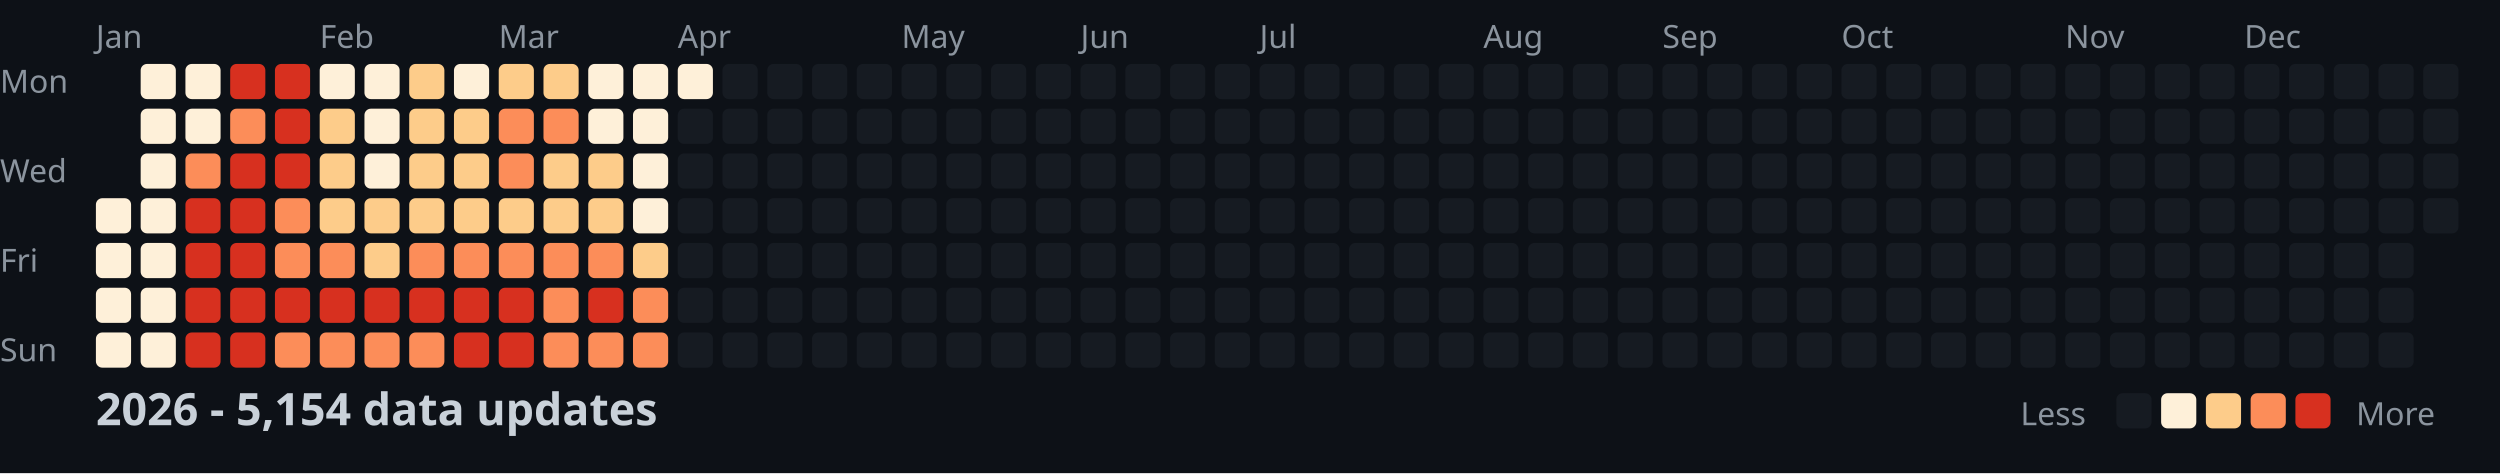
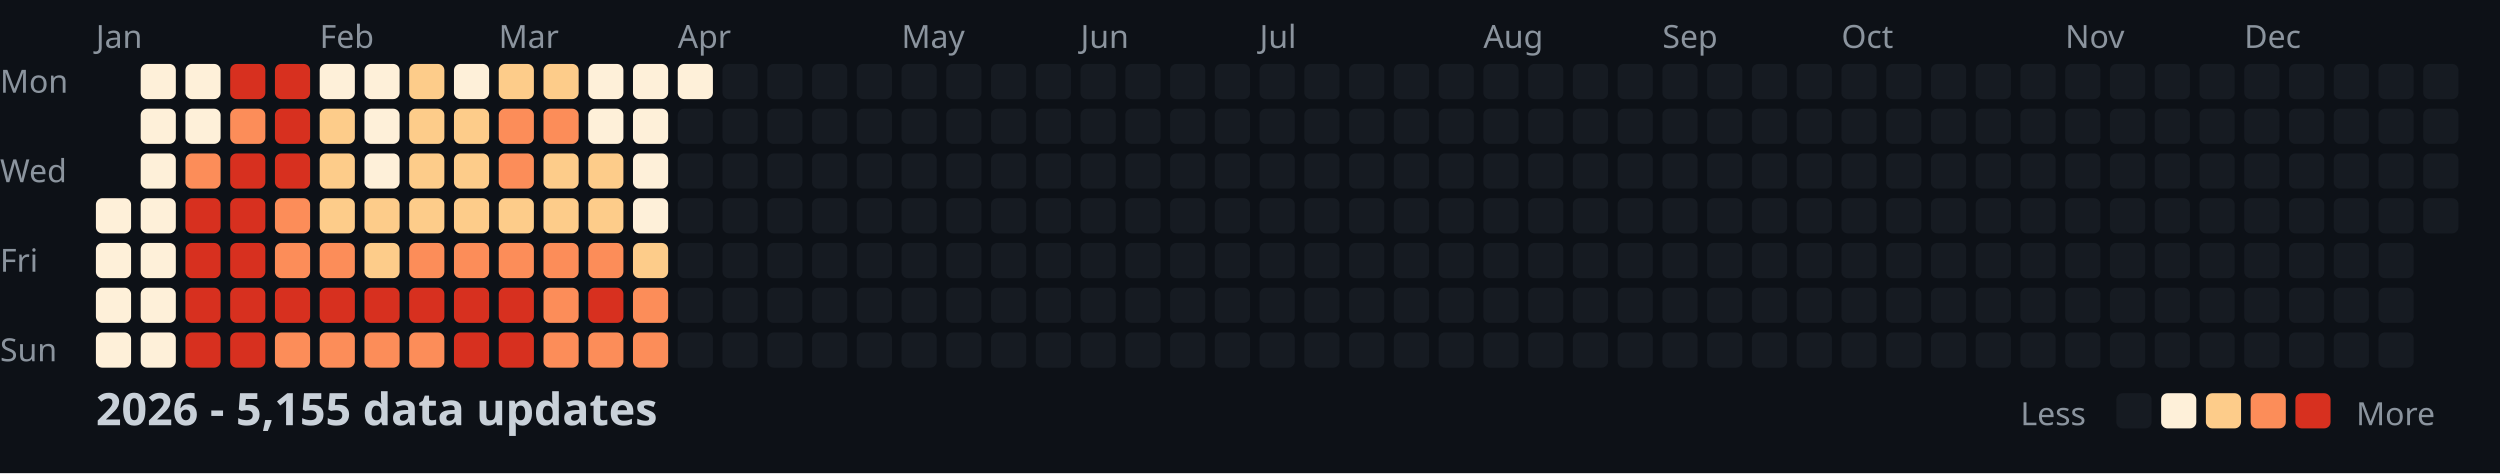
<svg xmlns="http://www.w3.org/2000/svg" width="782" height="148">
  <style>
    .month { font: 10px sans-serif; fill: #8b949e; }
    .day { font: 10px sans-serif; fill: #8b949e; }
    .title { font: bold 14px sans-serif; fill: #c9d1d9; }
    .legend { font: 10px sans-serif; fill: #8b949e; }
  </style>
  <rect width="100%" height="100%" fill="#0d1117" />
  <text x="0" y="29" class="day">Mon</text>
  <text x="0" y="57" class="day">Wed</text>
  <text x="0" y="85" class="day">Fri</text>
  <text x="0" y="113" class="day">Sun</text>
  <text x="30" y="15" class="month">Jan</text>
  <text x="100" y="15" class="month">Feb</text>
  <text x="156" y="15" class="month">Mar</text>
  <text x="212" y="15" class="month">Apr</text>
  <text x="282" y="15" class="month">May</text>
  <text x="338" y="15" class="month">Jun</text>
  <text x="394" y="15" class="month">Jul</text>
  <text x="464" y="15" class="month">Aug</text>
  <text x="520" y="15" class="month">Sep</text>
  <text x="576" y="15" class="month">Oct</text>
  <text x="646" y="15" class="month">Nov</text>
  <text x="702" y="15" class="month">Dec</text>
  <rect x="30" y="62" width="11" height="11" fill="#fef0d9" rx="2" />
  <rect x="30" y="76" width="11" height="11" fill="#fef0d9" rx="2" />
  <rect x="30" y="90" width="11" height="11" fill="#fef0d9" rx="2" />
  <rect x="30" y="104" width="11" height="11" fill="#fef0d9" rx="2" />
  <rect x="44" y="20" width="11" height="11" fill="#fef0d9" rx="2" />
  <rect x="44" y="34" width="11" height="11" fill="#fef0d9" rx="2" />
  <rect x="44" y="48" width="11" height="11" fill="#fef0d9" rx="2" />
  <rect x="44" y="62" width="11" height="11" fill="#fef0d9" rx="2" />
  <rect x="44" y="76" width="11" height="11" fill="#fef0d9" rx="2" />
  <rect x="44" y="90" width="11" height="11" fill="#fef0d9" rx="2" />
  <rect x="44" y="104" width="11" height="11" fill="#fef0d9" rx="2" />
  <rect x="58" y="20" width="11" height="11" fill="#fef0d9" rx="2" />
  <rect x="58" y="34" width="11" height="11" fill="#fef0d9" rx="2" />
  <rect x="58" y="48" width="11" height="11" fill="#fc8d59" rx="2" />
  <rect x="58" y="62" width="11" height="11" fill="#d7301f" rx="2" />
  <rect x="58" y="76" width="11" height="11" fill="#d7301f" rx="2" />
  <rect x="58" y="90" width="11" height="11" fill="#d7301f" rx="2" />
  <rect x="58" y="104" width="11" height="11" fill="#d7301f" rx="2" />
  <rect x="72" y="20" width="11" height="11" fill="#d7301f" rx="2" />
  <rect x="72" y="34" width="11" height="11" fill="#fc8d59" rx="2" />
  <rect x="72" y="48" width="11" height="11" fill="#d7301f" rx="2" />
  <rect x="72" y="62" width="11" height="11" fill="#d7301f" rx="2" />
  <rect x="72" y="76" width="11" height="11" fill="#d7301f" rx="2" />
  <rect x="72" y="90" width="11" height="11" fill="#d7301f" rx="2" />
  <rect x="72" y="104" width="11" height="11" fill="#d7301f" rx="2" />
  <rect x="86" y="20" width="11" height="11" fill="#d7301f" rx="2" />
  <rect x="86" y="34" width="11" height="11" fill="#d7301f" rx="2" />
  <rect x="86" y="48" width="11" height="11" fill="#d7301f" rx="2" />
  <rect x="86" y="62" width="11" height="11" fill="#fc8d59" rx="2" />
  <rect x="86" y="76" width="11" height="11" fill="#fc8d59" rx="2" />
  <rect x="86" y="90" width="11" height="11" fill="#d7301f" rx="2" />
  <rect x="86" y="104" width="11" height="11" fill="#fc8d59" rx="2" />
  <rect x="100" y="20" width="11" height="11" fill="#fef0d9" rx="2" />
  <rect x="100" y="34" width="11" height="11" fill="#fdcc8a" rx="2" />
  <rect x="100" y="48" width="11" height="11" fill="#fdcc8a" rx="2" />
  <rect x="100" y="62" width="11" height="11" fill="#fdcc8a" rx="2" />
  <rect x="100" y="76" width="11" height="11" fill="#fc8d59" rx="2" />
  <rect x="100" y="90" width="11" height="11" fill="#d7301f" rx="2" />
  <rect x="100" y="104" width="11" height="11" fill="#fc8d59" rx="2" />
  <rect x="114" y="20" width="11" height="11" fill="#fef0d9" rx="2" />
  <rect x="114" y="34" width="11" height="11" fill="#fef0d9" rx="2" />
  <rect x="114" y="48" width="11" height="11" fill="#fef0d9" rx="2" />
  <rect x="114" y="62" width="11" height="11" fill="#fdcc8a" rx="2" />
  <rect x="114" y="76" width="11" height="11" fill="#fdcc8a" rx="2" />
  <rect x="114" y="90" width="11" height="11" fill="#d7301f" rx="2" />
  <rect x="114" y="104" width="11" height="11" fill="#fc8d59" rx="2" />
  <rect x="128" y="20" width="11" height="11" fill="#fdcc8a" rx="2" />
  <rect x="128" y="34" width="11" height="11" fill="#fdcc8a" rx="2" />
  <rect x="128" y="48" width="11" height="11" fill="#fdcc8a" rx="2" />
  <rect x="128" y="62" width="11" height="11" fill="#fdcc8a" rx="2" />
  <rect x="128" y="76" width="11" height="11" fill="#fc8d59" rx="2" />
  <rect x="128" y="90" width="11" height="11" fill="#d7301f" rx="2" />
  <rect x="128" y="104" width="11" height="11" fill="#fc8d59" rx="2" />
  <rect x="142" y="20" width="11" height="11" fill="#fef0d9" rx="2" />
  <rect x="142" y="34" width="11" height="11" fill="#fdcc8a" rx="2" />
  <rect x="142" y="48" width="11" height="11" fill="#fdcc8a" rx="2" />
  <rect x="142" y="62" width="11" height="11" fill="#fdcc8a" rx="2" />
  <rect x="142" y="76" width="11" height="11" fill="#fc8d59" rx="2" />
  <rect x="142" y="90" width="11" height="11" fill="#d7301f" rx="2" />
  <rect x="142" y="104" width="11" height="11" fill="#d7301f" rx="2" />
  <rect x="156" y="20" width="11" height="11" fill="#fdcc8a" rx="2" />
  <rect x="156" y="34" width="11" height="11" fill="#fc8d59" rx="2" />
  <rect x="156" y="48" width="11" height="11" fill="#fc8d59" rx="2" />
  <rect x="156" y="62" width="11" height="11" fill="#fdcc8a" rx="2" />
  <rect x="156" y="76" width="11" height="11" fill="#fc8d59" rx="2" />
  <rect x="156" y="90" width="11" height="11" fill="#d7301f" rx="2" />
  <rect x="156" y="104" width="11" height="11" fill="#d7301f" rx="2" />
  <rect x="170" y="20" width="11" height="11" fill="#fdcc8a" rx="2" />
  <rect x="170" y="34" width="11" height="11" fill="#fc8d59" rx="2" />
  <rect x="170" y="48" width="11" height="11" fill="#fdcc8a" rx="2" />
  <rect x="170" y="62" width="11" height="11" fill="#fdcc8a" rx="2" />
  <rect x="170" y="76" width="11" height="11" fill="#fc8d59" rx="2" />
  <rect x="170" y="90" width="11" height="11" fill="#fc8d59" rx="2" />
  <rect x="170" y="104" width="11" height="11" fill="#fc8d59" rx="2" />
  <rect x="184" y="20" width="11" height="11" fill="#fef0d9" rx="2" />
  <rect x="184" y="34" width="11" height="11" fill="#fef0d9" rx="2" />
  <rect x="184" y="48" width="11" height="11" fill="#fdcc8a" rx="2" />
  <rect x="184" y="62" width="11" height="11" fill="#fdcc8a" rx="2" />
  <rect x="184" y="76" width="11" height="11" fill="#fc8d59" rx="2" />
  <rect x="184" y="90" width="11" height="11" fill="#d7301f" rx="2" />
  <rect x="184" y="104" width="11" height="11" fill="#fc8d59" rx="2" />
  <rect x="198" y="20" width="11" height="11" fill="#fef0d9" rx="2" />
  <rect x="198" y="34" width="11" height="11" fill="#fef0d9" rx="2" />
  <rect x="198" y="48" width="11" height="11" fill="#fef0d9" rx="2" />
  <rect x="198" y="62" width="11" height="11" fill="#fef0d9" rx="2" />
  <rect x="198" y="76" width="11" height="11" fill="#fdcc8a" rx="2" />
  <rect x="198" y="90" width="11" height="11" fill="#fc8d59" rx="2" />
  <rect x="198" y="104" width="11" height="11" fill="#fc8d59" rx="2" />
  <rect x="212" y="20" width="11" height="11" fill="#fef0d9" rx="2" />
  <rect x="212" y="34" width="11" height="11" fill="#161b22" rx="2" />
  <rect x="212" y="48" width="11" height="11" fill="#161b22" rx="2" />
  <rect x="212" y="62" width="11" height="11" fill="#161b22" rx="2" />
  <rect x="212" y="76" width="11" height="11" fill="#161b22" rx="2" />
  <rect x="212" y="90" width="11" height="11" fill="#161b22" rx="2" />
  <rect x="212" y="104" width="11" height="11" fill="#161b22" rx="2" />
  <rect x="226" y="20" width="11" height="11" fill="#161b22" rx="2" />
  <rect x="226" y="34" width="11" height="11" fill="#161b22" rx="2" />
  <rect x="226" y="48" width="11" height="11" fill="#161b22" rx="2" />
  <rect x="226" y="62" width="11" height="11" fill="#161b22" rx="2" />
  <rect x="226" y="76" width="11" height="11" fill="#161b22" rx="2" />
  <rect x="226" y="90" width="11" height="11" fill="#161b22" rx="2" />
  <rect x="226" y="104" width="11" height="11" fill="#161b22" rx="2" />
  <rect x="240" y="20" width="11" height="11" fill="#161b22" rx="2" />
  <rect x="240" y="34" width="11" height="11" fill="#161b22" rx="2" />
  <rect x="240" y="48" width="11" height="11" fill="#161b22" rx="2" />
  <rect x="240" y="62" width="11" height="11" fill="#161b22" rx="2" />
  <rect x="240" y="76" width="11" height="11" fill="#161b22" rx="2" />
  <rect x="240" y="90" width="11" height="11" fill="#161b22" rx="2" />
  <rect x="240" y="104" width="11" height="11" fill="#161b22" rx="2" />
  <rect x="254" y="20" width="11" height="11" fill="#161b22" rx="2" />
  <rect x="254" y="34" width="11" height="11" fill="#161b22" rx="2" />
  <rect x="254" y="48" width="11" height="11" fill="#161b22" rx="2" />
  <rect x="254" y="62" width="11" height="11" fill="#161b22" rx="2" />
  <rect x="254" y="76" width="11" height="11" fill="#161b22" rx="2" />
  <rect x="254" y="90" width="11" height="11" fill="#161b22" rx="2" />
  <rect x="254" y="104" width="11" height="11" fill="#161b22" rx="2" />
  <rect x="268" y="20" width="11" height="11" fill="#161b22" rx="2" />
  <rect x="268" y="34" width="11" height="11" fill="#161b22" rx="2" />
  <rect x="268" y="48" width="11" height="11" fill="#161b22" rx="2" />
  <rect x="268" y="62" width="11" height="11" fill="#161b22" rx="2" />
  <rect x="268" y="76" width="11" height="11" fill="#161b22" rx="2" />
  <rect x="268" y="90" width="11" height="11" fill="#161b22" rx="2" />
  <rect x="268" y="104" width="11" height="11" fill="#161b22" rx="2" />
  <rect x="282" y="20" width="11" height="11" fill="#161b22" rx="2" />
  <rect x="282" y="34" width="11" height="11" fill="#161b22" rx="2" />
  <rect x="282" y="48" width="11" height="11" fill="#161b22" rx="2" />
  <rect x="282" y="62" width="11" height="11" fill="#161b22" rx="2" />
  <rect x="282" y="76" width="11" height="11" fill="#161b22" rx="2" />
  <rect x="282" y="90" width="11" height="11" fill="#161b22" rx="2" />
  <rect x="282" y="104" width="11" height="11" fill="#161b22" rx="2" />
  <rect x="296" y="20" width="11" height="11" fill="#161b22" rx="2" />
  <rect x="296" y="34" width="11" height="11" fill="#161b22" rx="2" />
  <rect x="296" y="48" width="11" height="11" fill="#161b22" rx="2" />
  <rect x="296" y="62" width="11" height="11" fill="#161b22" rx="2" />
  <rect x="296" y="76" width="11" height="11" fill="#161b22" rx="2" />
  <rect x="296" y="90" width="11" height="11" fill="#161b22" rx="2" />
  <rect x="296" y="104" width="11" height="11" fill="#161b22" rx="2" />
  <rect x="310" y="20" width="11" height="11" fill="#161b22" rx="2" />
  <rect x="310" y="34" width="11" height="11" fill="#161b22" rx="2" />
  <rect x="310" y="48" width="11" height="11" fill="#161b22" rx="2" />
  <rect x="310" y="62" width="11" height="11" fill="#161b22" rx="2" />
  <rect x="310" y="76" width="11" height="11" fill="#161b22" rx="2" />
  <rect x="310" y="90" width="11" height="11" fill="#161b22" rx="2" />
  <rect x="310" y="104" width="11" height="11" fill="#161b22" rx="2" />
  <rect x="324" y="20" width="11" height="11" fill="#161b22" rx="2" />
  <rect x="324" y="34" width="11" height="11" fill="#161b22" rx="2" />
  <rect x="324" y="48" width="11" height="11" fill="#161b22" rx="2" />
  <rect x="324" y="62" width="11" height="11" fill="#161b22" rx="2" />
  <rect x="324" y="76" width="11" height="11" fill="#161b22" rx="2" />
  <rect x="324" y="90" width="11" height="11" fill="#161b22" rx="2" />
  <rect x="324" y="104" width="11" height="11" fill="#161b22" rx="2" />
  <rect x="338" y="20" width="11" height="11" fill="#161b22" rx="2" />
  <rect x="338" y="34" width="11" height="11" fill="#161b22" rx="2" />
  <rect x="338" y="48" width="11" height="11" fill="#161b22" rx="2" />
  <rect x="338" y="62" width="11" height="11" fill="#161b22" rx="2" />
  <rect x="338" y="76" width="11" height="11" fill="#161b22" rx="2" />
  <rect x="338" y="90" width="11" height="11" fill="#161b22" rx="2" />
  <rect x="338" y="104" width="11" height="11" fill="#161b22" rx="2" />
  <rect x="352" y="20" width="11" height="11" fill="#161b22" rx="2" />
  <rect x="352" y="34" width="11" height="11" fill="#161b22" rx="2" />
  <rect x="352" y="48" width="11" height="11" fill="#161b22" rx="2" />
  <rect x="352" y="62" width="11" height="11" fill="#161b22" rx="2" />
  <rect x="352" y="76" width="11" height="11" fill="#161b22" rx="2" />
  <rect x="352" y="90" width="11" height="11" fill="#161b22" rx="2" />
  <rect x="352" y="104" width="11" height="11" fill="#161b22" rx="2" />
  <rect x="366" y="20" width="11" height="11" fill="#161b22" rx="2" />
  <rect x="366" y="34" width="11" height="11" fill="#161b22" rx="2" />
  <rect x="366" y="48" width="11" height="11" fill="#161b22" rx="2" />
  <rect x="366" y="62" width="11" height="11" fill="#161b22" rx="2" />
  <rect x="366" y="76" width="11" height="11" fill="#161b22" rx="2" />
  <rect x="366" y="90" width="11" height="11" fill="#161b22" rx="2" />
  <rect x="366" y="104" width="11" height="11" fill="#161b22" rx="2" />
  <rect x="380" y="20" width="11" height="11" fill="#161b22" rx="2" />
  <rect x="380" y="34" width="11" height="11" fill="#161b22" rx="2" />
  <rect x="380" y="48" width="11" height="11" fill="#161b22" rx="2" />
  <rect x="380" y="62" width="11" height="11" fill="#161b22" rx="2" />
  <rect x="380" y="76" width="11" height="11" fill="#161b22" rx="2" />
  <rect x="380" y="90" width="11" height="11" fill="#161b22" rx="2" />
  <rect x="380" y="104" width="11" height="11" fill="#161b22" rx="2" />
  <rect x="394" y="20" width="11" height="11" fill="#161b22" rx="2" />
  <rect x="394" y="34" width="11" height="11" fill="#161b22" rx="2" />
  <rect x="394" y="48" width="11" height="11" fill="#161b22" rx="2" />
  <rect x="394" y="62" width="11" height="11" fill="#161b22" rx="2" />
  <rect x="394" y="76" width="11" height="11" fill="#161b22" rx="2" />
  <rect x="394" y="90" width="11" height="11" fill="#161b22" rx="2" />
  <rect x="394" y="104" width="11" height="11" fill="#161b22" rx="2" />
  <rect x="408" y="20" width="11" height="11" fill="#161b22" rx="2" />
  <rect x="408" y="34" width="11" height="11" fill="#161b22" rx="2" />
  <rect x="408" y="48" width="11" height="11" fill="#161b22" rx="2" />
  <rect x="408" y="62" width="11" height="11" fill="#161b22" rx="2" />
  <rect x="408" y="76" width="11" height="11" fill="#161b22" rx="2" />
  <rect x="408" y="90" width="11" height="11" fill="#161b22" rx="2" />
  <rect x="408" y="104" width="11" height="11" fill="#161b22" rx="2" />
  <rect x="422" y="20" width="11" height="11" fill="#161b22" rx="2" />
  <rect x="422" y="34" width="11" height="11" fill="#161b22" rx="2" />
  <rect x="422" y="48" width="11" height="11" fill="#161b22" rx="2" />
  <rect x="422" y="62" width="11" height="11" fill="#161b22" rx="2" />
  <rect x="422" y="76" width="11" height="11" fill="#161b22" rx="2" />
  <rect x="422" y="90" width="11" height="11" fill="#161b22" rx="2" />
  <rect x="422" y="104" width="11" height="11" fill="#161b22" rx="2" />
  <rect x="436" y="20" width="11" height="11" fill="#161b22" rx="2" />
  <rect x="436" y="34" width="11" height="11" fill="#161b22" rx="2" />
  <rect x="436" y="48" width="11" height="11" fill="#161b22" rx="2" />
  <rect x="436" y="62" width="11" height="11" fill="#161b22" rx="2" />
  <rect x="436" y="76" width="11" height="11" fill="#161b22" rx="2" />
  <rect x="436" y="90" width="11" height="11" fill="#161b22" rx="2" />
  <rect x="436" y="104" width="11" height="11" fill="#161b22" rx="2" />
  <rect x="450" y="20" width="11" height="11" fill="#161b22" rx="2" />
  <rect x="450" y="34" width="11" height="11" fill="#161b22" rx="2" />
  <rect x="450" y="48" width="11" height="11" fill="#161b22" rx="2" />
  <rect x="450" y="62" width="11" height="11" fill="#161b22" rx="2" />
  <rect x="450" y="76" width="11" height="11" fill="#161b22" rx="2" />
  <rect x="450" y="90" width="11" height="11" fill="#161b22" rx="2" />
  <rect x="450" y="104" width="11" height="11" fill="#161b22" rx="2" />
  <rect x="464" y="20" width="11" height="11" fill="#161b22" rx="2" />
  <rect x="464" y="34" width="11" height="11" fill="#161b22" rx="2" />
  <rect x="464" y="48" width="11" height="11" fill="#161b22" rx="2" />
  <rect x="464" y="62" width="11" height="11" fill="#161b22" rx="2" />
  <rect x="464" y="76" width="11" height="11" fill="#161b22" rx="2" />
  <rect x="464" y="90" width="11" height="11" fill="#161b22" rx="2" />
  <rect x="464" y="104" width="11" height="11" fill="#161b22" rx="2" />
  <rect x="478" y="20" width="11" height="11" fill="#161b22" rx="2" />
  <rect x="478" y="34" width="11" height="11" fill="#161b22" rx="2" />
  <rect x="478" y="48" width="11" height="11" fill="#161b22" rx="2" />
  <rect x="478" y="62" width="11" height="11" fill="#161b22" rx="2" />
  <rect x="478" y="76" width="11" height="11" fill="#161b22" rx="2" />
  <rect x="478" y="90" width="11" height="11" fill="#161b22" rx="2" />
  <rect x="478" y="104" width="11" height="11" fill="#161b22" rx="2" />
  <rect x="492" y="20" width="11" height="11" fill="#161b22" rx="2" />
  <rect x="492" y="34" width="11" height="11" fill="#161b22" rx="2" />
  <rect x="492" y="48" width="11" height="11" fill="#161b22" rx="2" />
  <rect x="492" y="62" width="11" height="11" fill="#161b22" rx="2" />
  <rect x="492" y="76" width="11" height="11" fill="#161b22" rx="2" />
  <rect x="492" y="90" width="11" height="11" fill="#161b22" rx="2" />
  <rect x="492" y="104" width="11" height="11" fill="#161b22" rx="2" />
  <rect x="506" y="20" width="11" height="11" fill="#161b22" rx="2" />
  <rect x="506" y="34" width="11" height="11" fill="#161b22" rx="2" />
  <rect x="506" y="48" width="11" height="11" fill="#161b22" rx="2" />
  <rect x="506" y="62" width="11" height="11" fill="#161b22" rx="2" />
  <rect x="506" y="76" width="11" height="11" fill="#161b22" rx="2" />
  <rect x="506" y="90" width="11" height="11" fill="#161b22" rx="2" />
  <rect x="506" y="104" width="11" height="11" fill="#161b22" rx="2" />
  <rect x="520" y="20" width="11" height="11" fill="#161b22" rx="2" />
  <rect x="520" y="34" width="11" height="11" fill="#161b22" rx="2" />
  <rect x="520" y="48" width="11" height="11" fill="#161b22" rx="2" />
  <rect x="520" y="62" width="11" height="11" fill="#161b22" rx="2" />
  <rect x="520" y="76" width="11" height="11" fill="#161b22" rx="2" />
  <rect x="520" y="90" width="11" height="11" fill="#161b22" rx="2" />
  <rect x="520" y="104" width="11" height="11" fill="#161b22" rx="2" />
  <rect x="534" y="20" width="11" height="11" fill="#161b22" rx="2" />
  <rect x="534" y="34" width="11" height="11" fill="#161b22" rx="2" />
  <rect x="534" y="48" width="11" height="11" fill="#161b22" rx="2" />
  <rect x="534" y="62" width="11" height="11" fill="#161b22" rx="2" />
  <rect x="534" y="76" width="11" height="11" fill="#161b22" rx="2" />
  <rect x="534" y="90" width="11" height="11" fill="#161b22" rx="2" />
  <rect x="534" y="104" width="11" height="11" fill="#161b22" rx="2" />
  <rect x="548" y="20" width="11" height="11" fill="#161b22" rx="2" />
  <rect x="548" y="34" width="11" height="11" fill="#161b22" rx="2" />
  <rect x="548" y="48" width="11" height="11" fill="#161b22" rx="2" />
  <rect x="548" y="62" width="11" height="11" fill="#161b22" rx="2" />
  <rect x="548" y="76" width="11" height="11" fill="#161b22" rx="2" />
  <rect x="548" y="90" width="11" height="11" fill="#161b22" rx="2" />
  <rect x="548" y="104" width="11" height="11" fill="#161b22" rx="2" />
  <rect x="562" y="20" width="11" height="11" fill="#161b22" rx="2" />
  <rect x="562" y="34" width="11" height="11" fill="#161b22" rx="2" />
  <rect x="562" y="48" width="11" height="11" fill="#161b22" rx="2" />
  <rect x="562" y="62" width="11" height="11" fill="#161b22" rx="2" />
  <rect x="562" y="76" width="11" height="11" fill="#161b22" rx="2" />
  <rect x="562" y="90" width="11" height="11" fill="#161b22" rx="2" />
  <rect x="562" y="104" width="11" height="11" fill="#161b22" rx="2" />
  <rect x="576" y="20" width="11" height="11" fill="#161b22" rx="2" />
  <rect x="576" y="34" width="11" height="11" fill="#161b22" rx="2" />
  <rect x="576" y="48" width="11" height="11" fill="#161b22" rx="2" />
  <rect x="576" y="62" width="11" height="11" fill="#161b22" rx="2" />
  <rect x="576" y="76" width="11" height="11" fill="#161b22" rx="2" />
  <rect x="576" y="90" width="11" height="11" fill="#161b22" rx="2" />
  <rect x="576" y="104" width="11" height="11" fill="#161b22" rx="2" />
  <rect x="590" y="20" width="11" height="11" fill="#161b22" rx="2" />
  <rect x="590" y="34" width="11" height="11" fill="#161b22" rx="2" />
  <rect x="590" y="48" width="11" height="11" fill="#161b22" rx="2" />
  <rect x="590" y="62" width="11" height="11" fill="#161b22" rx="2" />
  <rect x="590" y="76" width="11" height="11" fill="#161b22" rx="2" />
  <rect x="590" y="90" width="11" height="11" fill="#161b22" rx="2" />
  <rect x="590" y="104" width="11" height="11" fill="#161b22" rx="2" />
  <rect x="604" y="20" width="11" height="11" fill="#161b22" rx="2" />
  <rect x="604" y="34" width="11" height="11" fill="#161b22" rx="2" />
  <rect x="604" y="48" width="11" height="11" fill="#161b22" rx="2" />
  <rect x="604" y="62" width="11" height="11" fill="#161b22" rx="2" />
  <rect x="604" y="76" width="11" height="11" fill="#161b22" rx="2" />
  <rect x="604" y="90" width="11" height="11" fill="#161b22" rx="2" />
  <rect x="604" y="104" width="11" height="11" fill="#161b22" rx="2" />
  <rect x="618" y="20" width="11" height="11" fill="#161b22" rx="2" />
  <rect x="618" y="34" width="11" height="11" fill="#161b22" rx="2" />
  <rect x="618" y="48" width="11" height="11" fill="#161b22" rx="2" />
  <rect x="618" y="62" width="11" height="11" fill="#161b22" rx="2" />
  <rect x="618" y="76" width="11" height="11" fill="#161b22" rx="2" />
  <rect x="618" y="90" width="11" height="11" fill="#161b22" rx="2" />
  <rect x="618" y="104" width="11" height="11" fill="#161b22" rx="2" />
  <rect x="632" y="20" width="11" height="11" fill="#161b22" rx="2" />
  <rect x="632" y="34" width="11" height="11" fill="#161b22" rx="2" />
  <rect x="632" y="48" width="11" height="11" fill="#161b22" rx="2" />
  <rect x="632" y="62" width="11" height="11" fill="#161b22" rx="2" />
  <rect x="632" y="76" width="11" height="11" fill="#161b22" rx="2" />
  <rect x="632" y="90" width="11" height="11" fill="#161b22" rx="2" />
  <rect x="632" y="104" width="11" height="11" fill="#161b22" rx="2" />
  <rect x="646" y="20" width="11" height="11" fill="#161b22" rx="2" />
  <rect x="646" y="34" width="11" height="11" fill="#161b22" rx="2" />
  <rect x="646" y="48" width="11" height="11" fill="#161b22" rx="2" />
  <rect x="646" y="62" width="11" height="11" fill="#161b22" rx="2" />
  <rect x="646" y="76" width="11" height="11" fill="#161b22" rx="2" />
  <rect x="646" y="90" width="11" height="11" fill="#161b22" rx="2" />
  <rect x="646" y="104" width="11" height="11" fill="#161b22" rx="2" />
  <rect x="660" y="20" width="11" height="11" fill="#161b22" rx="2" />
  <rect x="660" y="34" width="11" height="11" fill="#161b22" rx="2" />
  <rect x="660" y="48" width="11" height="11" fill="#161b22" rx="2" />
  <rect x="660" y="62" width="11" height="11" fill="#161b22" rx="2" />
  <rect x="660" y="76" width="11" height="11" fill="#161b22" rx="2" />
  <rect x="660" y="90" width="11" height="11" fill="#161b22" rx="2" />
  <rect x="660" y="104" width="11" height="11" fill="#161b22" rx="2" />
  <rect x="674" y="20" width="11" height="11" fill="#161b22" rx="2" />
  <rect x="674" y="34" width="11" height="11" fill="#161b22" rx="2" />
  <rect x="674" y="48" width="11" height="11" fill="#161b22" rx="2" />
  <rect x="674" y="62" width="11" height="11" fill="#161b22" rx="2" />
  <rect x="674" y="76" width="11" height="11" fill="#161b22" rx="2" />
  <rect x="674" y="90" width="11" height="11" fill="#161b22" rx="2" />
  <rect x="674" y="104" width="11" height="11" fill="#161b22" rx="2" />
  <rect x="688" y="20" width="11" height="11" fill="#161b22" rx="2" />
  <rect x="688" y="34" width="11" height="11" fill="#161b22" rx="2" />
  <rect x="688" y="48" width="11" height="11" fill="#161b22" rx="2" />
  <rect x="688" y="62" width="11" height="11" fill="#161b22" rx="2" />
  <rect x="688" y="76" width="11" height="11" fill="#161b22" rx="2" />
  <rect x="688" y="90" width="11" height="11" fill="#161b22" rx="2" />
  <rect x="688" y="104" width="11" height="11" fill="#161b22" rx="2" />
  <rect x="702" y="20" width="11" height="11" fill="#161b22" rx="2" />
  <rect x="702" y="34" width="11" height="11" fill="#161b22" rx="2" />
  <rect x="702" y="48" width="11" height="11" fill="#161b22" rx="2" />
  <rect x="702" y="62" width="11" height="11" fill="#161b22" rx="2" />
  <rect x="702" y="76" width="11" height="11" fill="#161b22" rx="2" />
  <rect x="702" y="90" width="11" height="11" fill="#161b22" rx="2" />
  <rect x="702" y="104" width="11" height="11" fill="#161b22" rx="2" />
  <rect x="716" y="20" width="11" height="11" fill="#161b22" rx="2" />
  <rect x="716" y="34" width="11" height="11" fill="#161b22" rx="2" />
  <rect x="716" y="48" width="11" height="11" fill="#161b22" rx="2" />
  <rect x="716" y="62" width="11" height="11" fill="#161b22" rx="2" />
  <rect x="716" y="76" width="11" height="11" fill="#161b22" rx="2" />
  <rect x="716" y="90" width="11" height="11" fill="#161b22" rx="2" />
  <rect x="716" y="104" width="11" height="11" fill="#161b22" rx="2" />
  <rect x="730" y="20" width="11" height="11" fill="#161b22" rx="2" />
  <rect x="730" y="34" width="11" height="11" fill="#161b22" rx="2" />
  <rect x="730" y="48" width="11" height="11" fill="#161b22" rx="2" />
  <rect x="730" y="62" width="11" height="11" fill="#161b22" rx="2" />
  <rect x="730" y="76" width="11" height="11" fill="#161b22" rx="2" />
  <rect x="730" y="90" width="11" height="11" fill="#161b22" rx="2" />
  <rect x="730" y="104" width="11" height="11" fill="#161b22" rx="2" />
  <rect x="744" y="20" width="11" height="11" fill="#161b22" rx="2" />
  <rect x="744" y="34" width="11" height="11" fill="#161b22" rx="2" />
  <rect x="744" y="48" width="11" height="11" fill="#161b22" rx="2" />
  <rect x="744" y="62" width="11" height="11" fill="#161b22" rx="2" />
  <rect x="744" y="76" width="11" height="11" fill="#161b22" rx="2" />
  <rect x="744" y="90" width="11" height="11" fill="#161b22" rx="2" />
  <rect x="744" y="104" width="11" height="11" fill="#161b22" rx="2" />
  <rect x="758" y="20" width="11" height="11" fill="#161b22" rx="2" />
  <rect x="758" y="34" width="11" height="11" fill="#161b22" rx="2" />
  <rect x="758" y="48" width="11" height="11" fill="#161b22" rx="2" />
  <rect x="758" y="62" width="11" height="11" fill="#161b22" rx="2" />
-   <text x="30" y="133" class="title">2026 - 5,154 data updates</text>
+   <text x="30" y="133" class="title">2026 - 5,155 data updates</text>
  <text x="632" y="133" class="legend">Less</text>
  <rect x="662" y="123" width="11" height="11" fill="#161b22" rx="2" />
  <rect x="676" y="123" width="11" height="11" fill="#fef0d9" rx="2" />
  <rect x="690" y="123" width="11" height="11" fill="#fdcc8a" rx="2" />
  <rect x="704" y="123" width="11" height="11" fill="#fc8d59" rx="2" />
  <rect x="718" y="123" width="11" height="11" fill="#d7301f" rx="2" />
  <text x="737" y="133" class="legend">More</text>
</svg>
